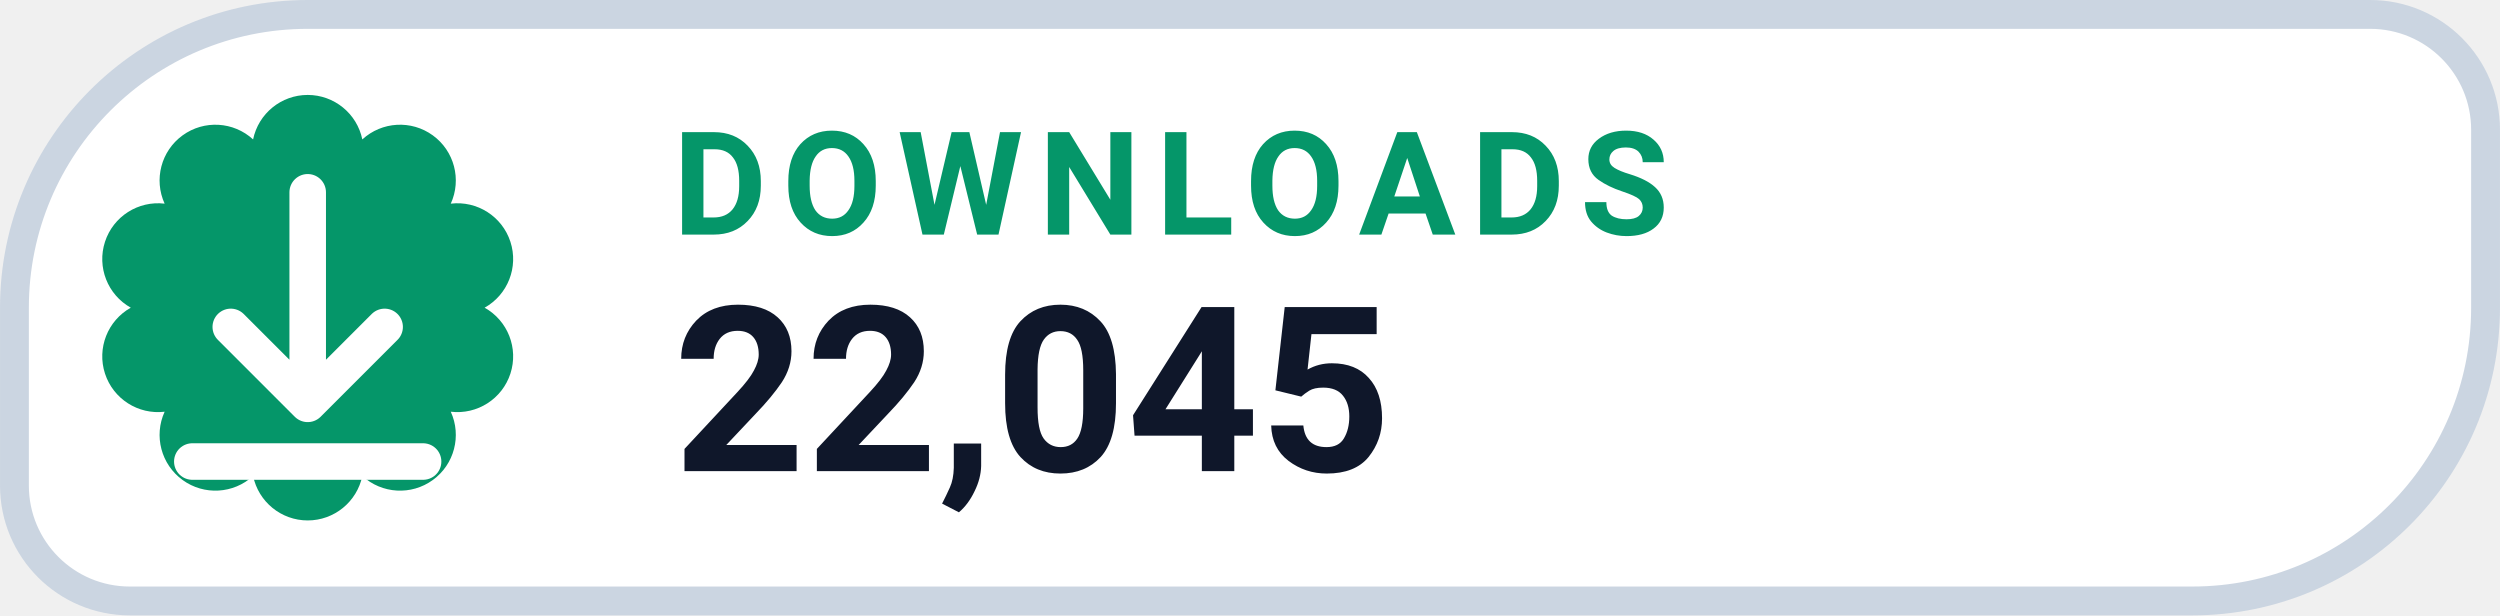
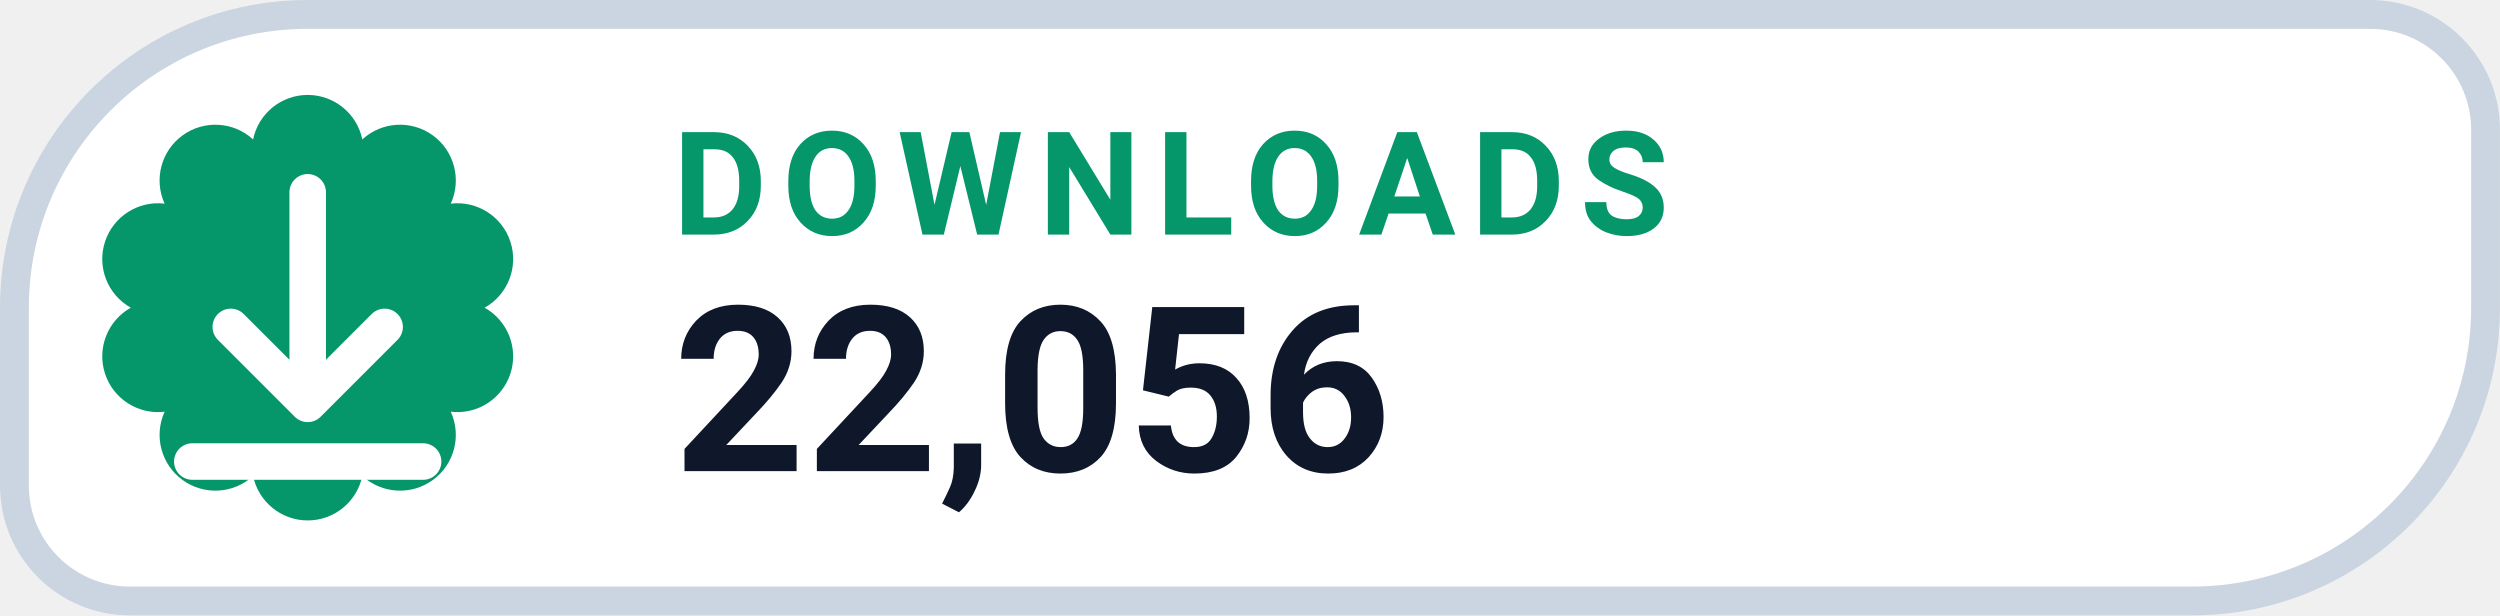
- <svg xmlns="http://www.w3.org/2000/svg" width="126" height="31.015" viewBox="0 0 130 32" role="img" aria-label="DOWNLOADS 22,045">
+ <svg xmlns="http://www.w3.org/2000/svg" width="126" height="31.015" viewBox="0 0 130 32" role="img" aria-label="DOWNLOADS 22,056">
  <path d="M 16.00 0.75 H 123.25 A 6.00 6.00 0 0 1 129.25 6.75 V 16.00 A 15.25 15.25 0 0 1 114.00 31.25 H 6.75 A 6.00 6.00 0 0 1 0.75 25.25 V 16.00 A 15.25 15.25 0 0 1 16.00 0.75 Z" fill="#FFFFFF" stroke="#CBD5E1" stroke-width="1.5" />
  <path d="M 13.16 7.25 A 2.90 2.90 0 0 1 18.84 7.25 A 2.90 2.90 0 0 1 23.44 10.59 A 2.90 2.90 0 0 1 25.20 16.00 A 2.90 2.90 0 0 1 23.44 21.41 A 2.90 2.90 0 0 1 18.84 24.75 A 2.90 2.90 0 0 1 13.16 24.75 A 2.90 2.90 0 0 1 8.56 21.41 A 2.90 2.90 0 0 1 6.80 16.00 A 2.90 2.90 0 0 1 8.56 10.59 A 2.90 2.90 0 0 1 13.16 7.25 Z" fill="#059669" />
  <g transform="translate(16 16)" style="color:#FFFFFF;">
    <path d="M0 -6 v11 m0 0 l4 -4 m-4 4 l-4 -4 M-6 8 h12" fill="none" stroke="currentColor" stroke-width="1.9" stroke-linecap="round" stroke-linejoin="round" />
  </g>
  <text x="35" y="12.2" fill="#059669" font-family="-apple-system,BlinkMacSystemFont,'Segoe UI',Roboto,Helvetica,Arial,sans-serif" font-size="7.5" font-weight="700" letter-spacing=".8">DOWNLOADS</text>
-   <text x="35" y="24.5" fill="#0F172A" font-family="-apple-system,BlinkMacSystemFont,'Segoe UI',Roboto,Helvetica,Arial,sans-serif" font-size="12" font-weight="750">22,045</text>
+   <text x="35" y="24.5" fill="#0F172A" font-family="-apple-system,BlinkMacSystemFont,'Segoe UI',Roboto,Helvetica,Arial,sans-serif" font-size="12" font-weight="750">22,056</text>
</svg>
